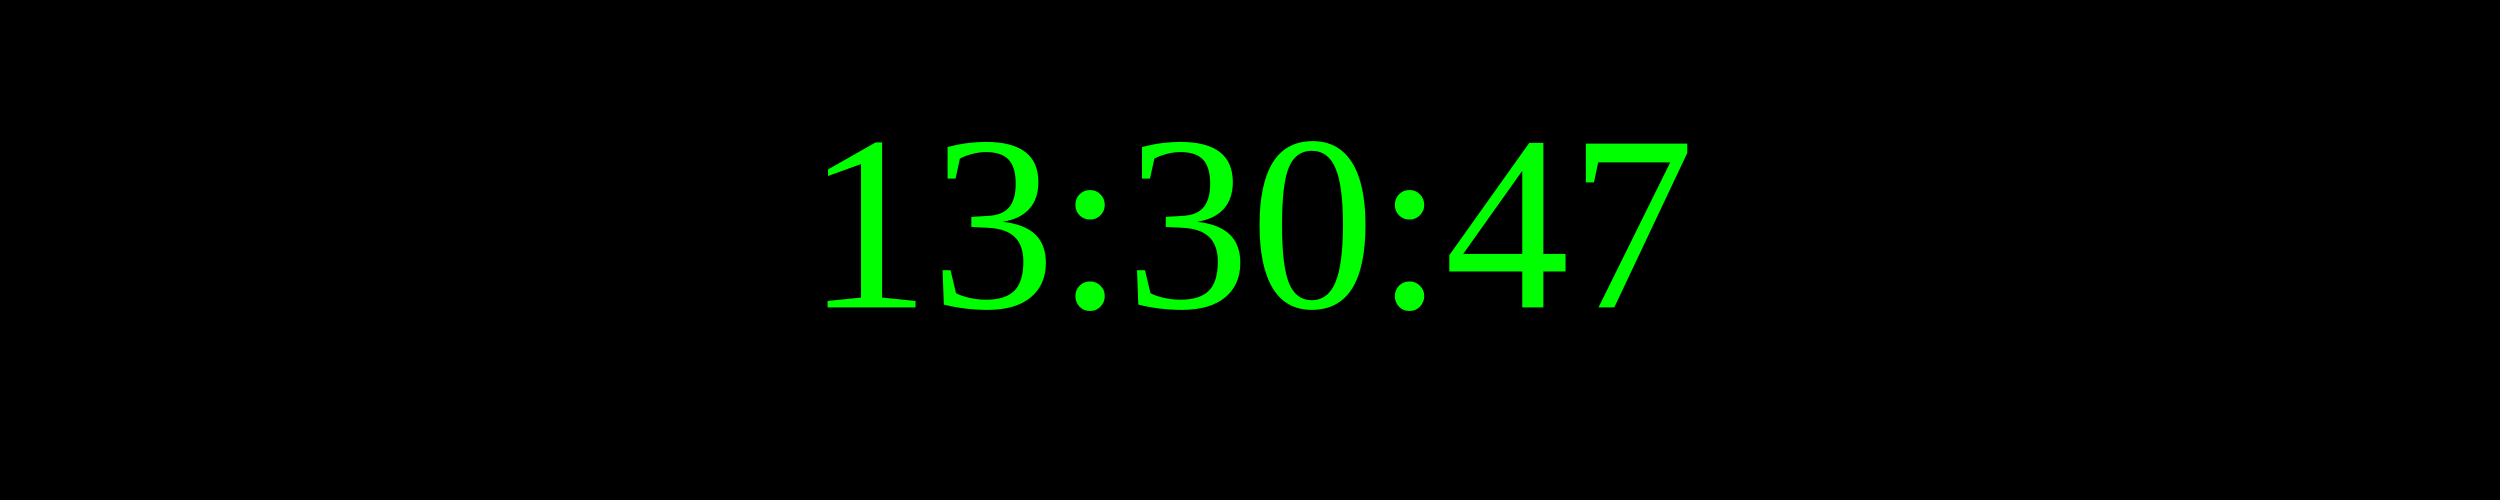
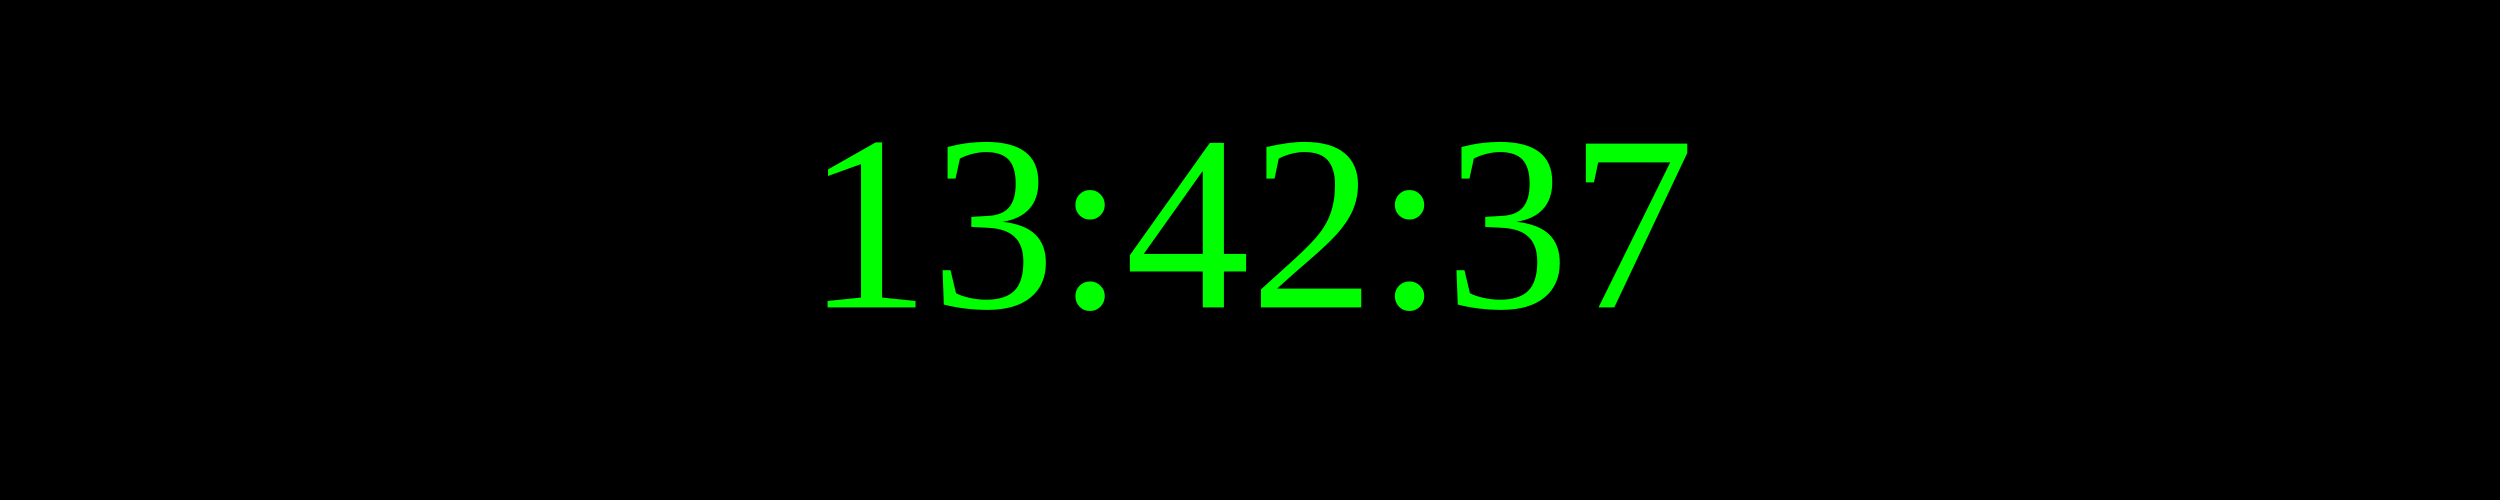
<svg xmlns="http://www.w3.org/2000/svg" width="250" height="50">
  <rect width="100%" height="100%" fill="black" />
  <text x="50%" y="50%" font-size="25" fill="lime" text-anchor="middle" dominant-baseline="middle">
- 13:30:47
+ 13:42:37
</text>
</svg>
